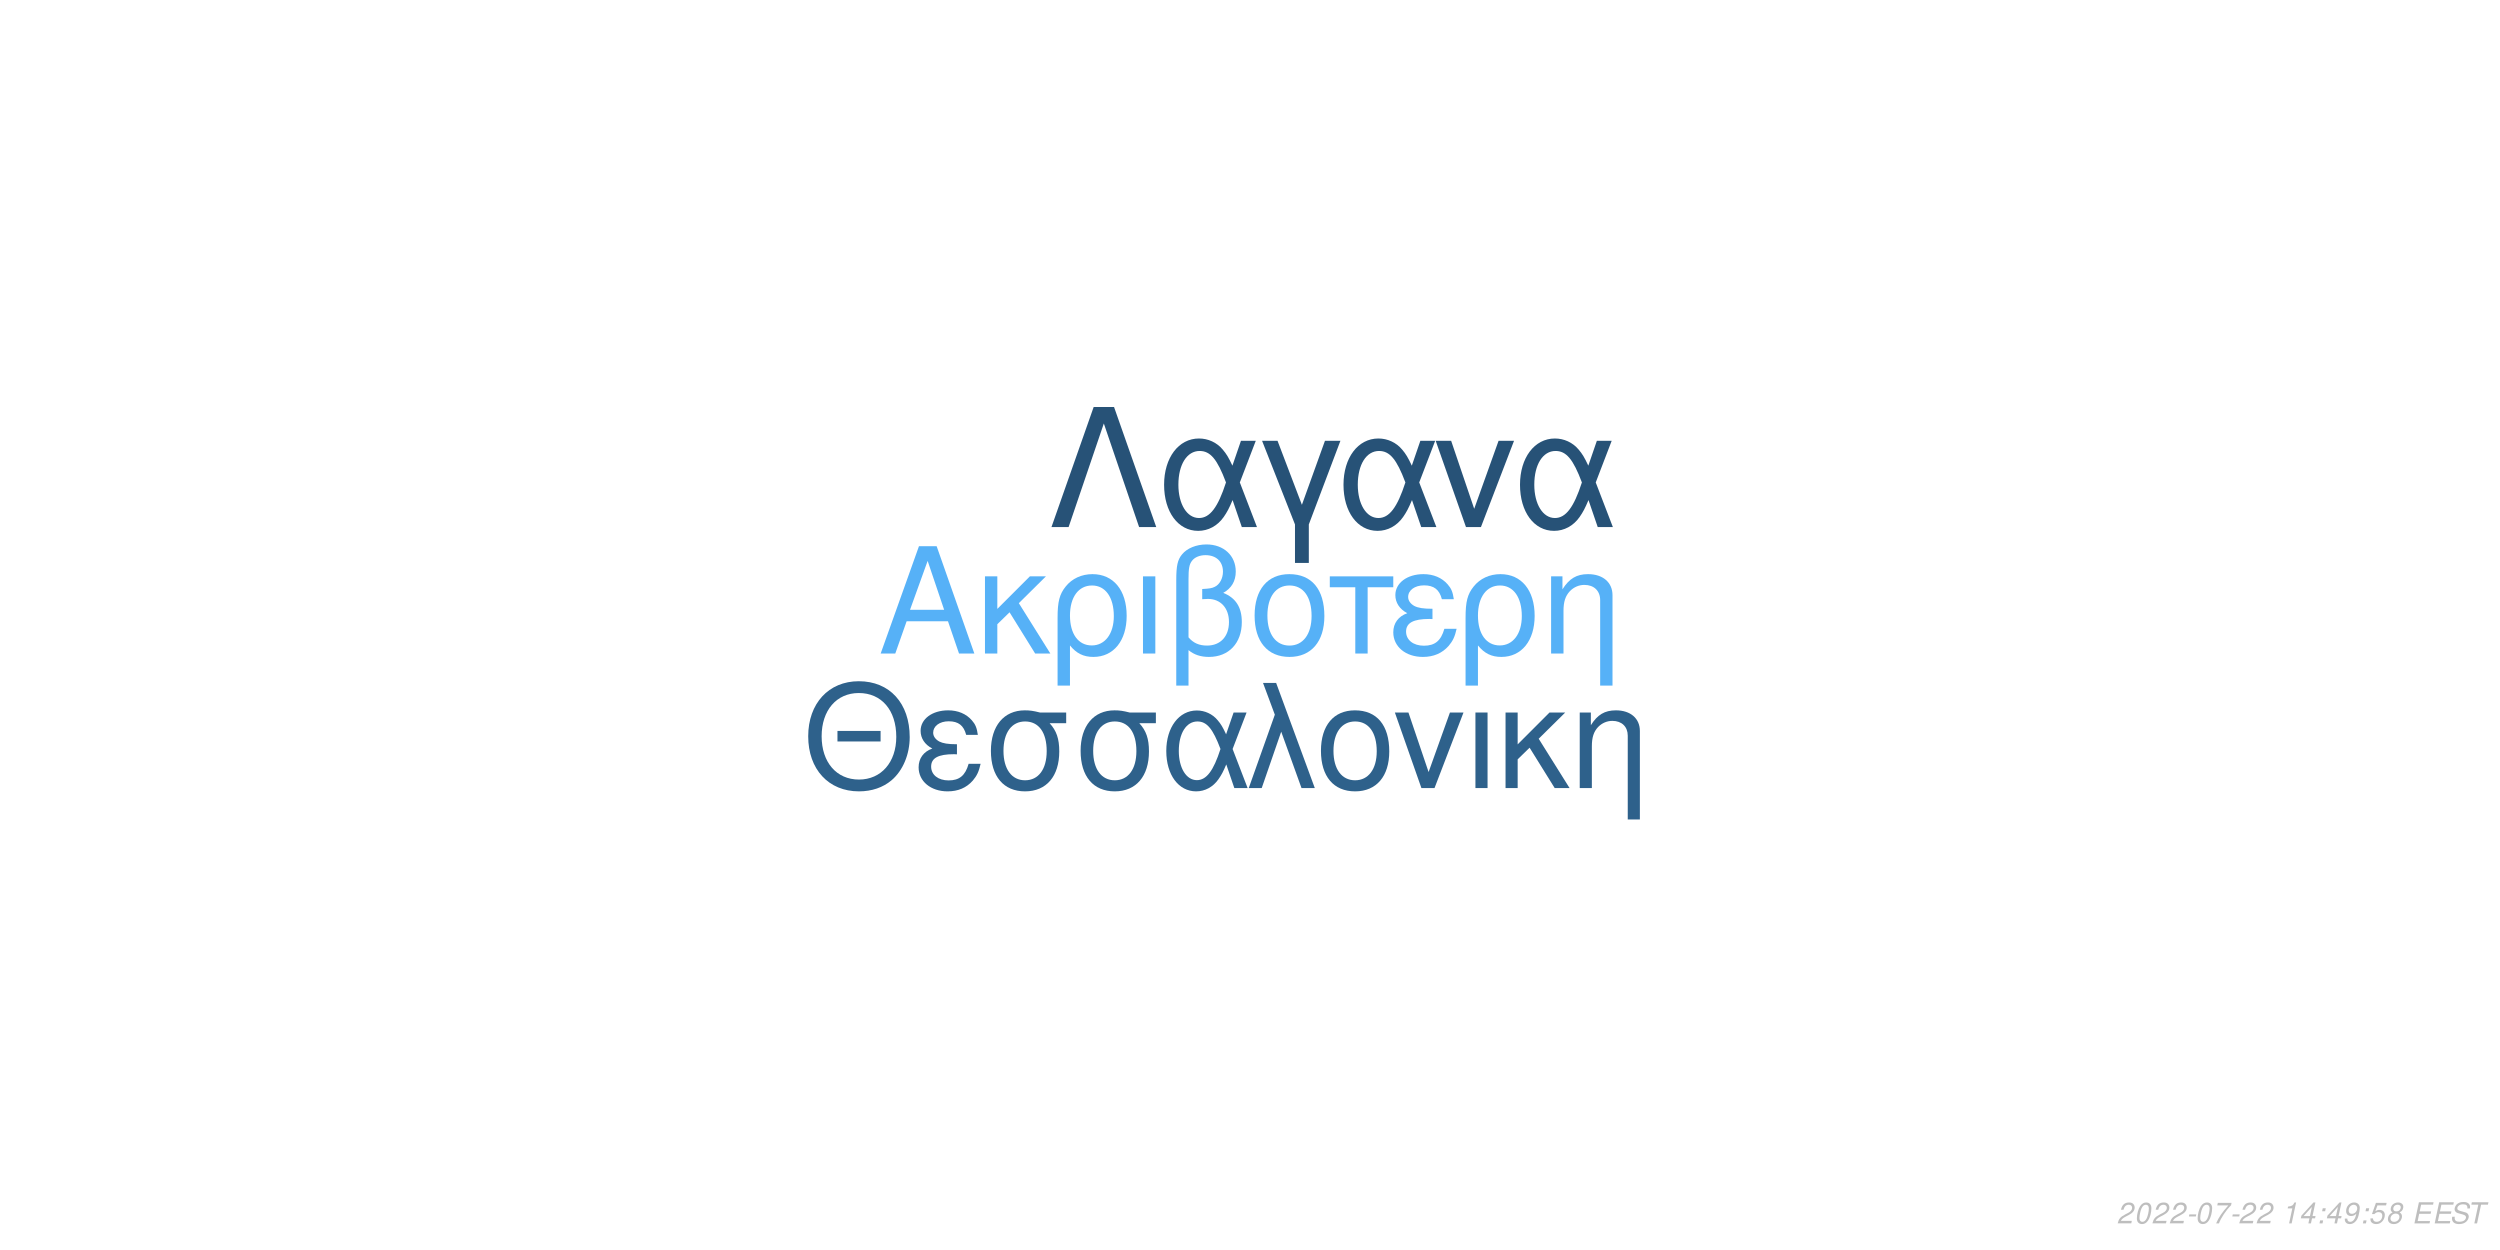
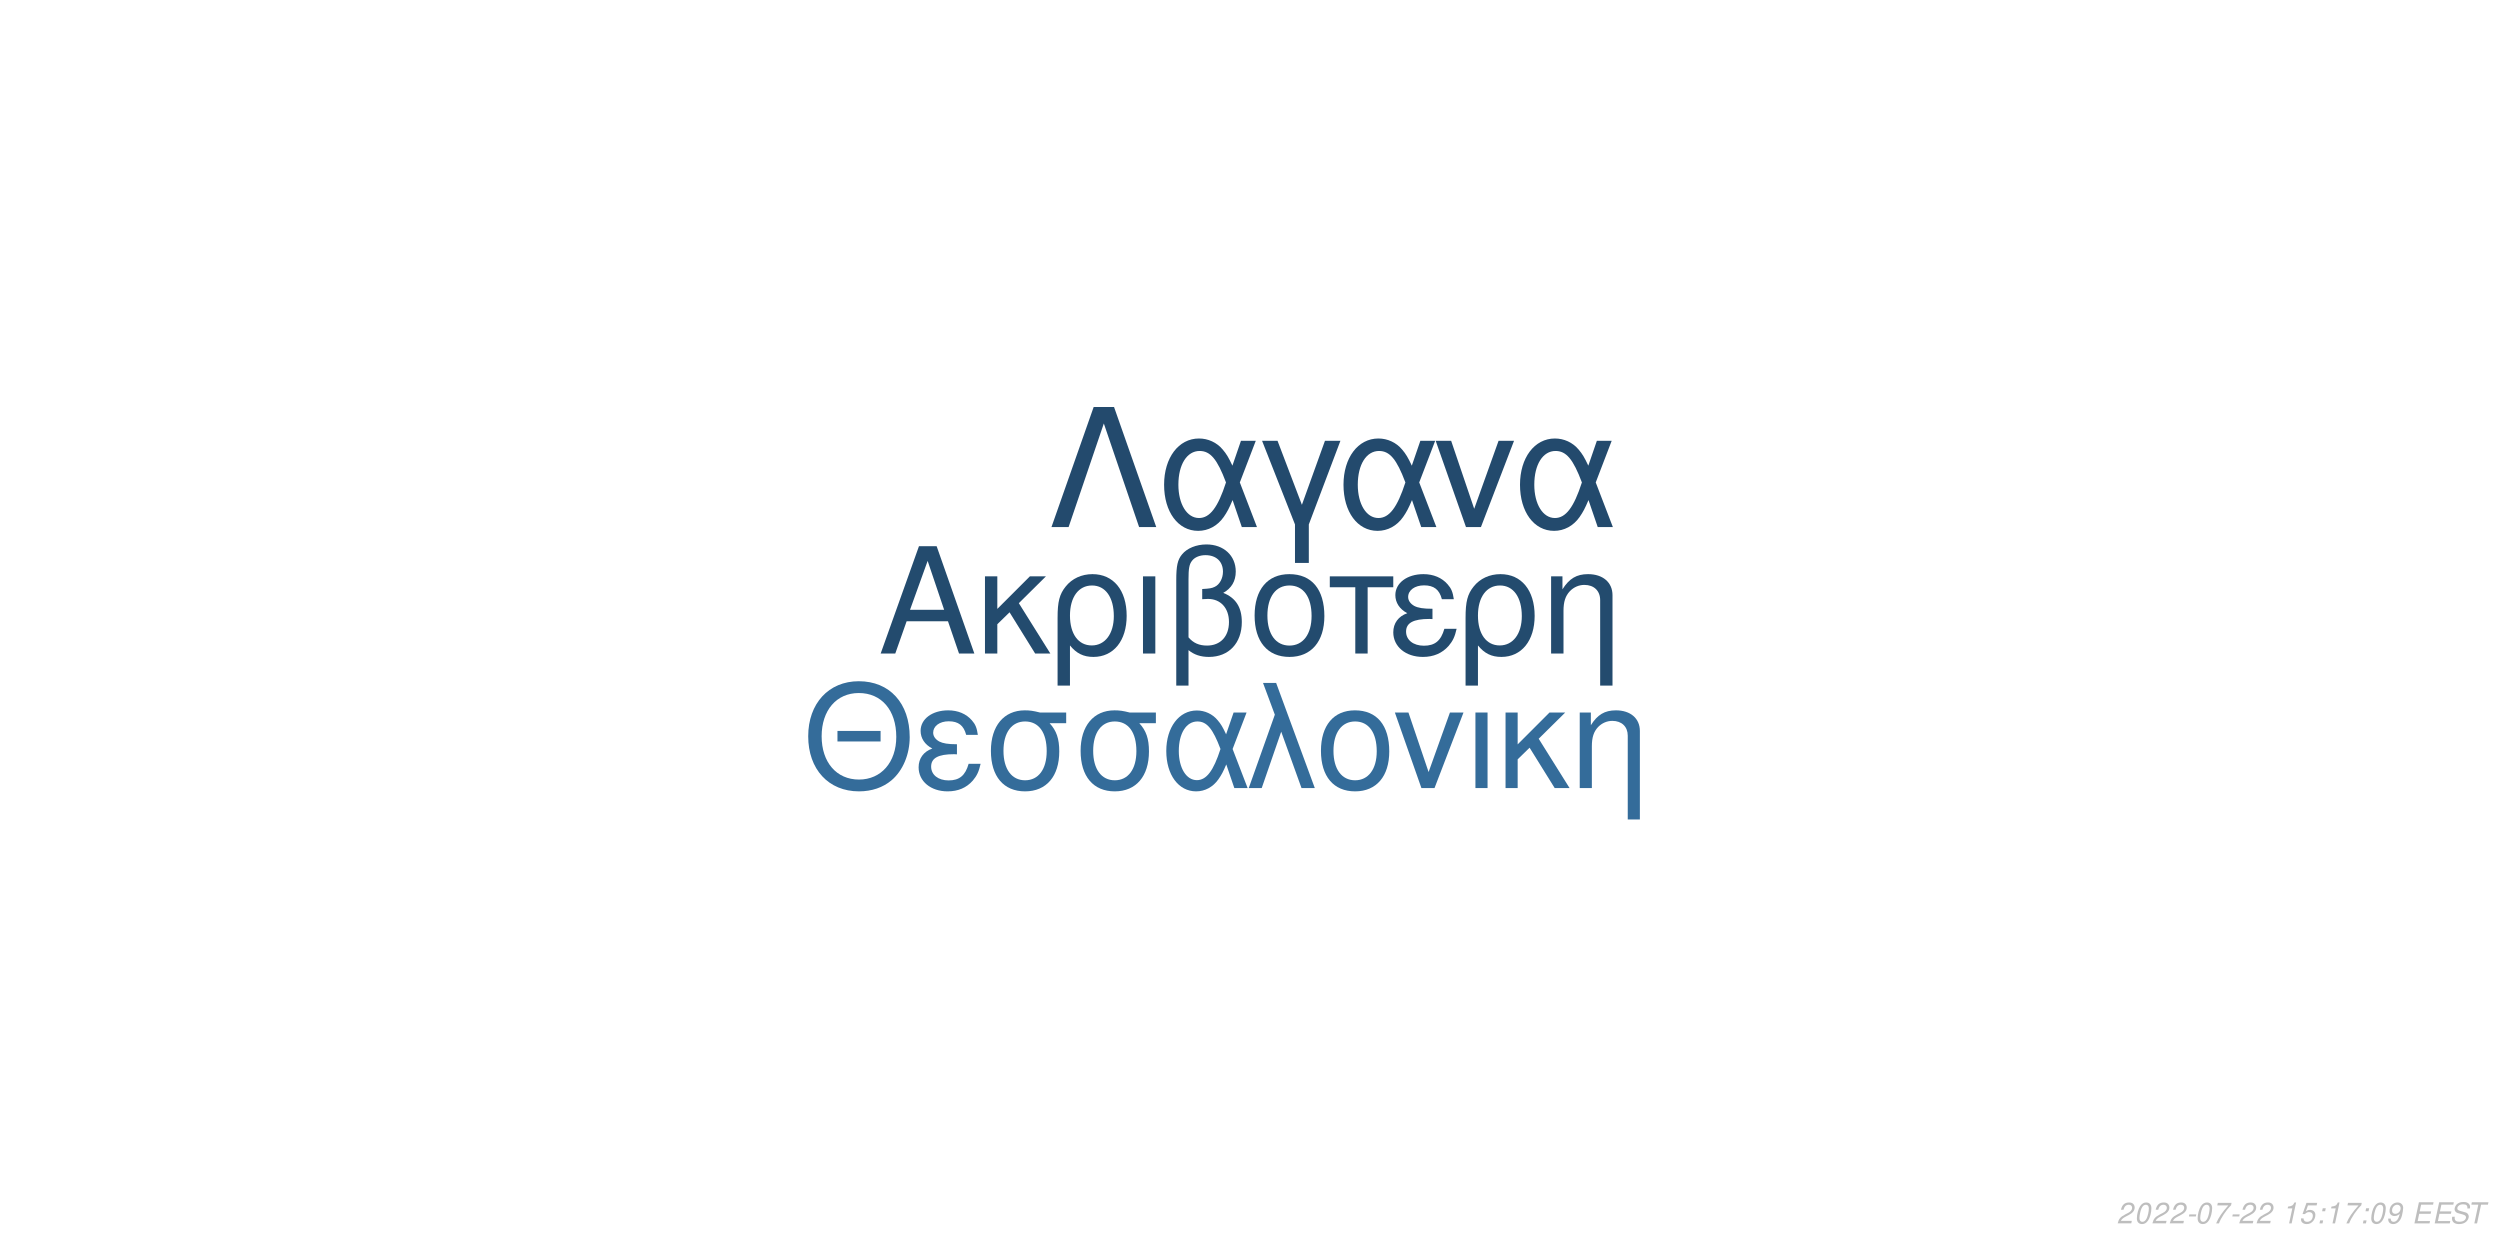
<svg xmlns="http://www.w3.org/2000/svg" xmlns:xlink="http://www.w3.org/1999/xlink" width="864pt" height="432pt" viewBox="0 0 864 432" version="1.1">
  <defs>
    <g>
      <symbol overflow="visible" id="glyph0-0">
        <path style="stroke:none;" d="" />
      </symbol>
      <symbol overflow="visible" id="glyph0-1">
        <path style="stroke:none;" d="M 24.125 -11.141 L 27.938 0 L 33.234 0 L 20.203 -37.094 L 14.094 -37.094 L 0.859 0 L 5.906 0 L 9.828 -11.141 Z M 22.797 -15.109 L 11 -15.109 L 17.094 -32.016 Z M 22.797 -15.109 " />
      </symbol>
      <symbol overflow="visible" id="glyph0-2">
        <path style="stroke:none;" d="M 7.172 -15.422 L 7.172 -26.672 L 2.906 -26.672 L 2.906 0 L 7.172 0 L 7.172 -10.125 L 11.406 -14.25 L 20.25 0 L 25.5 0 L 14.609 -17.406 L 23.969 -26.672 L 18.422 -26.672 Z M 7.172 -15.422 " />
      </symbol>
      <symbol overflow="visible" id="glyph0-3">
        <path style="stroke:none;" d="M 3 11.094 L 7.281 11.094 L 7.281 -2.797 C 9.516 -0.047 11.953 1.172 15.375 1.172 C 22.344 1.172 26.875 -4.422 26.875 -13.031 C 26.875 -21.891 22.297 -27.438 15.062 -27.438 C 11.297 -27.438 7.984 -25.906 5.797 -23.156 C 3.672 -20.516 3 -17.969 3 -12.359 Z M 14.906 -23.516 C 19.547 -23.516 22.438 -19.438 22.438 -12.922 C 22.438 -6.812 19.391 -2.797 14.812 -2.797 C 10.172 -2.797 7.281 -6.766 7.281 -13.125 C 7.281 -19.484 10.234 -23.516 14.906 -23.516 Z M 14.906 -23.516 " />
      </symbol>
      <symbol overflow="visible" id="glyph0-4">
        <path style="stroke:none;" d="M 3.516 0 L 7.781 0 L 7.781 -26.672 L 3.516 -26.672 Z M 3.516 0 " />
      </symbol>
      <symbol overflow="visible" id="glyph0-5">
        <path style="stroke:none;" d="M 4.016 11.094 L 8.25 11.094 L 8.25 -1.172 C 10.172 0.406 12.422 1.172 15.312 1.172 C 22.188 1.172 26.672 -3.609 26.672 -10.891 C 26.672 -15.984 24.578 -19.234 20.25 -20.969 C 23.109 -22.547 24.578 -25.031 24.578 -28.344 C 24.578 -33.844 20.406 -37.703 14.453 -37.703 C 10.938 -37.703 7.734 -36.391 6 -34.25 C 4.484 -32.422 4.016 -30.328 4.016 -25.391 Z M 8.25 -25.656 C 8.25 -29.359 8.5 -30.844 9.469 -32.062 C 10.375 -33.281 12.156 -34 14.094 -34 C 17.812 -34 20.156 -31.812 20.156 -28.297 C 20.156 -25.953 18.984 -23.812 17.297 -23.047 C 16.281 -22.547 15.469 -22.438 12.984 -22.297 L 12.984 -18.781 C 13.734 -18.828 14.344 -18.875 14.969 -18.875 C 19.344 -18.875 22.234 -15.719 22.234 -10.891 C 22.234 -5.906 19.281 -2.75 14.656 -2.75 C 11.953 -2.75 9.922 -3.609 8.25 -5.594 Z M 8.25 -25.656 " />
      </symbol>
      <symbol overflow="visible" id="glyph0-6">
        <path style="stroke:none;" d="M 14.094 -27.438 C 6.562 -27.438 2.094 -22.094 2.094 -13.125 C 2.094 -4.125 6.562 1.172 14.141 1.172 C 21.672 1.172 26.203 -4.172 26.203 -12.922 C 26.203 -22.188 21.828 -27.438 14.094 -27.438 Z M 14.141 -23.516 C 18.938 -23.516 21.781 -19.594 21.781 -12.984 C 21.781 -6.672 18.828 -2.75 14.141 -2.75 C 9.422 -2.75 6.516 -6.672 6.516 -13.125 C 6.516 -19.594 9.422 -23.516 14.141 -23.516 Z M 14.141 -23.516 " />
      </symbol>
      <symbol overflow="visible" id="glyph0-7">
        <path style="stroke:none;" d="M 7.891 0 L 12.156 0 L 12.156 -22.906 L 21.016 -22.906 L 21.016 -26.672 L -0.922 -26.672 L -0.922 -22.906 L 7.891 -22.906 Z M 7.891 0 " />
      </symbol>
      <symbol overflow="visible" id="glyph0-8">
        <path style="stroke:none;" d="M 14.562 -15.469 C 11.344 -15.469 9.562 -15.781 8.297 -16.438 C 6.922 -17.203 6.156 -18.328 6.156 -19.547 C 6.156 -21.891 8.453 -23.562 11.656 -23.562 C 15.062 -23.562 16.953 -22.094 17.812 -18.781 L 21.938 -18.781 C 21.578 -21.266 21.062 -22.5 19.797 -23.922 C 17.812 -26.203 14.906 -27.438 11.453 -27.438 C 5.797 -27.438 1.734 -24.375 1.734 -20.203 C 1.734 -17.609 3.156 -15.375 5.859 -13.938 C 2.797 -12.875 1.016 -10.484 1.016 -7.328 C 1.016 -2.391 5.297 1.172 11.25 1.172 C 14.969 1.172 17.906 -0.109 20.156 -2.641 C 21.578 -4.328 22.297 -5.797 22.906 -8.547 L 18.672 -8.547 C 17.5 -4.422 15.422 -2.703 11.609 -2.703 C 7.938 -2.703 5.438 -4.688 5.438 -7.578 C 5.438 -10.578 7.938 -11.953 13.484 -11.953 C 13.641 -11.953 14.094 -11.953 14.562 -11.906 Z M 14.562 -15.469 " />
      </symbol>
      <symbol overflow="visible" id="glyph0-9">
        <path style="stroke:none;" d="M 3.562 -26.672 L 3.562 0 L 7.844 0 L 7.844 -14.703 C 7.844 -17.906 8.5 -19.891 10.031 -21.531 C 11.406 -22.953 13.188 -23.719 15.062 -23.719 C 18.375 -23.719 20.516 -21.672 20.516 -18.469 L 20.516 11.094 L 24.781 11.094 L 24.781 -20.156 C 24.781 -24.578 21.469 -27.438 16.328 -27.438 C 12.359 -27.438 9.828 -25.906 7.484 -22.188 L 7.484 -26.672 Z M 3.562 -26.672 " />
      </symbol>
      <symbol overflow="visible" id="glyph1-0">
        <path style="stroke:none;" d="" />
      </symbol>
      <symbol overflow="visible" id="glyph1-1">
        <path style="stroke:none;" d="M 26.859 -19.734 L 11.953 -19.734 L 11.953 -16.094 L 26.859 -16.094 Z M 19.328 -36.922 C 8.922 -36.922 1.844 -29.25 1.844 -17.891 C 1.844 -6.484 8.875 1.141 19.391 1.141 C 23.812 1.141 27.703 -0.203 30.641 -2.688 C 34.578 -6.031 36.922 -11.656 36.922 -17.594 C 36.922 -29.297 30 -36.922 19.328 -36.922 Z M 19.328 -32.844 C 27.203 -32.844 32.281 -26.906 32.281 -17.688 C 32.281 -8.922 27.062 -2.938 19.391 -2.938 C 11.609 -2.938 6.484 -8.922 6.484 -17.891 C 6.484 -26.859 11.609 -32.844 19.328 -32.844 Z M 19.328 -32.844 " />
      </symbol>
      <symbol overflow="visible" id="glyph1-2">
        <path style="stroke:none;" d="M 14.25 -15.141 C 11.109 -15.141 9.375 -15.453 8.125 -16.094 C 6.781 -16.844 6.031 -17.938 6.031 -19.141 C 6.031 -21.422 8.266 -23.078 11.406 -23.078 C 14.75 -23.078 16.594 -21.625 17.438 -18.391 L 21.469 -18.391 C 21.125 -20.828 20.625 -22.031 19.391 -23.422 C 17.438 -25.656 14.594 -26.859 11.219 -26.859 C 5.688 -26.859 1.688 -23.875 1.688 -19.781 C 1.688 -17.234 3.094 -15.047 5.734 -13.656 C 2.734 -12.609 1 -10.266 1 -7.172 C 1 -2.344 5.188 1.141 11.016 1.141 C 14.656 1.141 17.547 -0.094 19.734 -2.594 C 21.125 -4.234 21.828 -5.688 22.422 -8.375 L 18.281 -8.375 C 17.141 -4.328 15.094 -2.641 11.359 -2.641 C 7.766 -2.641 5.328 -4.578 5.328 -7.422 C 5.328 -10.359 7.766 -11.703 13.203 -11.703 C 13.359 -11.703 13.797 -11.703 14.25 -11.656 Z M 14.25 -15.141 " />
      </symbol>
      <symbol overflow="visible" id="glyph1-3">
        <path style="stroke:none;" d="M 29 -26.109 L 19.938 -26.109 C 17.594 -26.703 16.438 -26.859 14.703 -26.859 C 7.469 -26.859 2.984 -21.469 2.984 -12.859 C 2.984 -4.031 7.375 1.141 14.797 1.141 C 22.172 1.141 26.609 -4.078 26.609 -12.656 C 26.609 -17.047 25.656 -19.828 23.266 -22.422 L 29 -22.422 Z M 14.797 -23.016 C 19.531 -23.016 22.266 -19.234 22.266 -12.75 C 22.266 -6.531 19.438 -2.688 14.797 -2.688 C 10.172 -2.688 7.328 -6.531 7.328 -12.859 C 7.328 -19.188 10.172 -23.016 14.797 -23.016 Z M 14.797 -23.016 " />
      </symbol>
      <symbol overflow="visible" id="glyph1-4">
        <path style="stroke:none;" d="M 29.344 -26.109 L 24.859 -26.109 L 22.266 -18.578 C 21.125 -21.031 20.484 -22.125 19.328 -23.469 C 17.547 -25.609 14.906 -26.812 12.156 -26.812 C 5.984 -26.812 1.594 -20.984 1.594 -12.812 C 1.594 -4.578 5.828 1.141 11.906 1.141 C 14.953 1.141 17.734 -0.344 19.625 -3.047 C 20.672 -4.531 21.281 -5.688 22.328 -8.172 L 25.109 0 L 29.703 0 L 24.516 -13.5 Z M 20.328 -13.5 C 17.891 -5.922 15.453 -2.734 12.156 -2.734 C 8.516 -2.734 5.922 -6.922 5.922 -12.812 C 5.922 -18.938 8.516 -23.016 12.359 -23.016 C 15.594 -23.016 17.688 -20.531 20.328 -13.5 Z M 20.328 -13.5 " />
      </symbol>
      <symbol overflow="visible" id="glyph1-5">
        <path style="stroke:none;" d="M 1.094 0 L 5.578 0 L 12.312 -19.484 L 19.328 0 L 23.922 0 L 10.562 -36.328 L 6.031 -36.328 L 10.109 -25.359 Z M 1.094 0 " />
      </symbol>
      <symbol overflow="visible" id="glyph1-6">
        <path style="stroke:none;" d="M 13.797 -26.859 C 6.422 -26.859 2.047 -21.625 2.047 -12.859 C 2.047 -4.031 6.422 1.141 13.859 1.141 C 21.234 1.141 25.656 -4.078 25.656 -12.656 C 25.656 -21.719 21.375 -26.859 13.797 -26.859 Z M 13.859 -23.016 C 18.531 -23.016 21.328 -19.188 21.328 -12.703 C 21.328 -6.531 18.438 -2.688 13.859 -2.688 C 9.219 -2.688 6.375 -6.531 6.375 -12.859 C 6.375 -19.188 9.219 -23.016 13.859 -23.016 Z M 13.859 -23.016 " />
      </symbol>
      <symbol overflow="visible" id="glyph1-7">
        <path style="stroke:none;" d="M 14.297 0 L 24.312 -26.109 L 19.625 -26.109 L 12.25 -5.531 L 5.281 -26.109 L 0.594 -26.109 L 9.766 0 Z M 14.297 0 " />
      </symbol>
      <symbol overflow="visible" id="glyph1-8">
        <path style="stroke:none;" d="M 3.438 0 L 7.625 0 L 7.625 -26.109 L 3.438 -26.109 Z M 3.438 0 " />
      </symbol>
      <symbol overflow="visible" id="glyph1-9">
        <path style="stroke:none;" d="M 7.031 -15.094 L 7.031 -26.109 L 2.844 -26.109 L 2.844 0 L 7.031 0 L 7.031 -9.922 L 11.156 -13.953 L 19.828 0 L 24.969 0 L 14.297 -17.047 L 23.469 -26.109 L 18.031 -26.109 Z M 7.031 -15.094 " />
      </symbol>
      <symbol overflow="visible" id="glyph1-10">
        <path style="stroke:none;" d="M 3.484 -26.109 L 3.484 0 L 7.672 0 L 7.672 -14.406 C 7.672 -17.547 8.328 -19.484 9.812 -21.078 C 11.156 -22.469 12.906 -23.219 14.75 -23.219 C 17.984 -23.219 20.078 -21.234 20.078 -18.094 L 20.078 10.859 L 24.266 10.859 L 24.266 -19.734 C 24.266 -24.062 21.031 -26.859 16 -26.859 C 12.109 -26.859 9.609 -25.359 7.328 -21.719 L 7.328 -26.109 Z M 3.484 -26.109 " />
      </symbol>
      <symbol overflow="visible" id="glyph2-0">
        <path style="stroke:none;" d="" />
      </symbol>
      <symbol overflow="visible" id="glyph2-1">
        <path style="stroke:none;" d="M 22.531 -41.484 L 15.484 -41.484 L 0.906 0 L 6.828 0 L 19 -35.797 L 31.188 0 L 37.109 0 Z M 22.531 -41.484 " />
      </symbol>
      <symbol overflow="visible" id="glyph2-2">
        <path style="stroke:none;" d="M 33.516 -29.812 L 28.391 -29.812 L 25.438 -21.219 C 24.125 -24.016 23.391 -25.266 22.078 -26.797 C 20.031 -29.25 17.016 -30.609 13.891 -30.609 C 6.828 -30.609 1.828 -23.953 1.828 -14.625 C 1.828 -5.234 6.656 1.312 13.594 1.312 C 17.078 1.312 20.266 -0.391 22.422 -3.469 C 23.609 -5.172 24.297 -6.484 25.5 -9.328 L 28.688 0 L 33.922 0 L 28 -15.422 Z M 23.219 -15.422 C 20.422 -6.766 17.641 -3.125 13.891 -3.125 C 9.734 -3.125 6.766 -7.906 6.766 -14.625 C 6.766 -21.625 9.734 -26.297 14.109 -26.297 C 17.812 -26.297 20.203 -23.453 23.219 -15.422 Z M 23.219 -15.422 " />
      </symbol>
      <symbol overflow="visible" id="glyph2-3">
        <path style="stroke:none;" d="M 12.062 12.406 L 16.844 12.406 L 16.844 -0.906 L 27.766 -29.812 L 22.422 -29.812 L 14.453 -7.688 L 6.031 -29.812 L 0.688 -29.812 L 12.062 -0.906 Z M 12.062 12.406 " />
      </symbol>
      <symbol overflow="visible" id="glyph2-4">
        <path style="stroke:none;" d="M 16.328 0 L 27.766 -29.812 L 22.422 -29.812 L 14 -6.312 L 6.031 -29.812 L 0.688 -29.812 L 11.156 0 Z M 16.328 0 " />
      </symbol>
      <symbol overflow="visible" id="glyph3-0">
        <path style="stroke:none;" d="" />
      </symbol>
      <symbol overflow="visible" id="glyph3-1">
        <path style="stroke:none;" d="M 5.234 -0.875 L 1.469 -0.875 C 1.641 -1.375 2.203 -1.891 3.109 -2.344 L 4.234 -2.938 C 5.562 -3.625 6.219 -4.469 6.219 -5.484 C 6.219 -5.938 6.062 -6.359 5.797 -6.656 C 5.469 -7.047 4.984 -7.234 4.312 -7.234 C 2.766 -7.234 1.891 -6.453 1.484 -4.734 L 2.375 -4.734 C 2.484 -5.188 2.609 -5.484 2.797 -5.75 C 3.094 -6.203 3.609 -6.453 4.188 -6.453 C 4.891 -6.453 5.344 -6.031 5.344 -5.375 C 5.344 -4.703 4.859 -4.094 4.016 -3.656 L 2.984 -3.125 C 1.234 -2.188 0.797 -1.656 0.344 -0.016 L 5.047 -0.016 Z M 5.234 -0.875 " />
      </symbol>
      <symbol overflow="visible" id="glyph3-2">
        <path style="stroke:none;" d="M 4.203 -7.234 C 3.375 -7.234 2.688 -6.812 2.125 -5.984 C 1.484 -5.047 0.984 -3.188 0.984 -1.734 C 0.984 -1.109 1.172 -0.562 1.484 -0.266 C 1.797 0.047 2.281 0.234 2.766 0.234 C 3.625 0.234 4.281 -0.156 4.859 -1.016 C 5.516 -1.953 6 -3.797 6 -5.266 C 6 -6.5 5.328 -7.234 4.203 -7.234 Z M 4.094 -6.453 C 4.734 -6.453 5.125 -5.984 5.125 -5.156 C 5.125 -4.203 4.781 -2.625 4.406 -1.812 C 3.984 -0.938 3.516 -0.547 2.875 -0.547 C 2.25 -0.547 1.875 -1.031 1.875 -1.828 C 1.875 -2.797 2.203 -4.344 2.594 -5.203 C 2.984 -6.047 3.453 -6.453 4.094 -6.453 Z M 4.094 -6.453 " />
      </symbol>
      <symbol overflow="visible" id="glyph3-3">
        <path style="stroke:none;" d="M 3.516 -3.125 L 1.125 -3.125 L 0.969 -2.406 L 3.359 -2.406 Z M 3.516 -3.125 " />
      </symbol>
      <symbol overflow="visible" id="glyph3-4">
        <path style="stroke:none;" d="M 6.703 -7.094 L 1.953 -7.094 L 1.766 -6.219 L 5.594 -6.219 C 3.344 -3.688 2.266 -2.109 1.375 0 L 2.344 0 C 3.031 -1.906 4.828 -4.594 6.547 -6.281 Z M 6.703 -7.094 " />
      </symbol>
      <symbol overflow="visible" id="glyph3-5">
        <path style="stroke:none;" d="" />
      </symbol>
      <symbol overflow="visible" id="glyph3-6">
        <path style="stroke:none;" d="M 3.703 -5.188 L 2.594 0 L 3.469 0 L 5.016 -7.234 L 4.438 -7.234 C 3.906 -6.156 3.688 -6.016 2.234 -5.812 L 2.109 -5.188 Z M 3.703 -5.188 " />
      </symbol>
      <symbol overflow="visible" id="glyph3-7">
-         <path style="stroke:none;" d="M 3.625 -1.75 L 3.266 0 L 4.141 0 L 4.516 -1.75 L 5.562 -1.75 L 5.734 -2.531 L 4.688 -2.531 L 5.688 -7.234 L 5.016 -7.234 L 0.844 -2.672 L 0.641 -1.75 Z M 3.797 -2.531 L 1.594 -2.531 L 4.469 -5.703 Z M 3.797 -2.531 " />
+         <path style="stroke:none;" d="M 6.297 -7.094 L 2.594 -7.094 L 1.234 -3.234 L 2.047 -3.234 C 2.656 -3.766 2.938 -3.906 3.531 -3.906 C 4.328 -3.906 4.797 -3.453 4.797 -2.688 C 4.797 -1.438 3.969 -0.547 2.828 -0.547 C 2.031 -0.547 1.609 -0.938 1.578 -1.734 L 0.703 -1.734 L 0.703 -1.516 C 0.703 -0.938 0.844 -0.547 1.188 -0.266 C 1.562 0.062 2.078 0.234 2.703 0.234 C 3.656 0.234 4.391 -0.156 4.984 -0.922 C 5.422 -1.5 5.672 -2.234 5.672 -2.953 C 5.672 -4 4.938 -4.672 3.812 -4.672 C 3.328 -4.672 2.906 -4.547 2.406 -4.234 L 3.109 -6.219 L 6.109 -6.219 Z M 6.297 -7.094 " />
      </symbol>
      <symbol overflow="visible" id="glyph3-8">
        <path style="stroke:none;" d="M 2.359 -1.031 L 1.312 -1.031 L 1.094 0 L 2.141 0 Z M 3.266 -5.234 L 2.219 -5.234 L 2 -4.203 L 3.047 -4.203 Z M 3.266 -5.234 " />
      </symbol>
      <symbol overflow="visible" id="glyph3-9">
        <path style="stroke:none;" d="M 0.844 -1.656 C 0.844 -1.547 0.844 -1.438 0.844 -1.375 C 0.844 -0.406 1.531 0.234 2.578 0.234 C 3.203 0.234 3.766 0.016 4.297 -0.438 C 4.938 -1 5.312 -1.656 5.594 -2.719 C 5.844 -3.672 6.016 -4.766 6.016 -5.375 C 6.016 -5.844 5.844 -6.328 5.547 -6.656 C 5.203 -7.031 4.703 -7.234 4.062 -7.234 C 2.516 -7.234 1.297 -5.938 1.297 -4.266 C 1.297 -3.203 1.984 -2.547 3.047 -2.547 C 3.484 -2.547 3.953 -2.672 4.281 -2.891 C 4.406 -2.984 4.547 -3.078 4.828 -3.344 C 4.438 -1.484 3.703 -0.547 2.703 -0.547 C 2.109 -0.547 1.719 -0.938 1.719 -1.547 L 1.719 -1.656 Z M 3.953 -6.453 C 4.625 -6.453 5.141 -5.953 5.141 -5.281 C 5.141 -4.188 4.312 -3.312 3.297 -3.312 C 2.594 -3.312 2.172 -3.734 2.172 -4.453 C 2.172 -5.562 2.984 -6.453 3.953 -6.453 Z M 3.953 -6.453 " />
      </symbol>
      <symbol overflow="visible" id="glyph3-10">
-         <path style="stroke:none;" d="M 6.297 -7.094 L 2.594 -7.094 L 1.234 -3.234 L 2.047 -3.234 C 2.656 -3.766 2.938 -3.906 3.531 -3.906 C 4.328 -3.906 4.797 -3.453 4.797 -2.688 C 4.797 -1.438 3.969 -0.547 2.828 -0.547 C 2.031 -0.547 1.609 -0.938 1.578 -1.734 L 0.703 -1.734 L 0.703 -1.516 C 0.703 -0.938 0.844 -0.547 1.188 -0.266 C 1.562 0.062 2.078 0.234 2.703 0.234 C 3.656 0.234 4.391 -0.156 4.984 -0.922 C 5.422 -1.5 5.672 -2.234 5.672 -2.953 C 5.672 -4 4.938 -4.672 3.812 -4.672 C 3.328 -4.672 2.906 -4.547 2.406 -4.234 L 3.109 -6.219 L 6.109 -6.219 Z M 6.297 -7.094 " />
+         <path style="stroke:none;" d="M 2.547 -3.312 L 6.5 -3.312 L 6.688 -4.141 L 2.719 -4.141 L 3.219 -6.469 L 7.344 -6.469 L 7.516 -7.297 L 2.453 -7.297 L 0.906 0 L 6.125 0 L 6.297 -0.812 L 2.016 -0.812 Z M 2.547 -3.312 " />
      </symbol>
      <symbol overflow="visible" id="glyph3-11">
-         <path style="stroke:none;" d="M 4.766 -3.797 C 5.078 -3.969 5.234 -4.078 5.438 -4.234 C 5.812 -4.594 6.062 -5.172 6.062 -5.734 C 6.062 -6.625 5.344 -7.234 4.266 -7.234 C 2.812 -7.234 1.703 -6.219 1.703 -4.875 C 1.703 -4.406 1.875 -4.125 2.359 -3.812 C 1.297 -3.312 0.75 -2.516 0.75 -1.469 C 0.75 -0.438 1.547 0.234 2.812 0.234 C 3.656 0.234 4.359 -0.094 4.938 -0.734 C 5.359 -1.234 5.609 -1.859 5.609 -2.438 C 5.609 -3.047 5.312 -3.516 4.766 -3.797 Z M 4.109 -6.453 C 4.797 -6.453 5.188 -6.125 5.188 -5.578 C 5.188 -5.266 5.062 -4.922 4.859 -4.672 C 4.562 -4.312 4.188 -4.156 3.656 -4.156 C 2.984 -4.156 2.594 -4.453 2.594 -4.984 C 2.594 -5.859 3.203 -6.453 4.109 -6.453 Z M 3.453 -3.406 C 4.234 -3.406 4.734 -2.984 4.734 -2.312 C 4.734 -1.312 3.922 -0.547 2.875 -0.547 C 2.125 -0.547 1.625 -0.969 1.625 -1.625 C 1.625 -2.609 2.438 -3.406 3.453 -3.406 Z M 3.453 -3.406 " />
+         <path style="stroke:none;" d="M 7.062 -5.156 C 7.125 -5.438 7.141 -5.562 7.141 -5.703 C 7.141 -6.156 6.938 -6.594 6.594 -6.891 C 6.188 -7.25 5.656 -7.406 4.875 -7.406 C 3.844 -7.406 3.047 -7.125 2.5 -6.562 C 2.094 -6.141 1.781 -5.438 1.781 -4.922 C 1.781 -4.297 2.219 -3.766 2.891 -3.562 L 4.594 -3.094 C 5.406 -2.859 5.734 -2.578 5.734 -2.094 C 5.734 -1.781 5.547 -1.406 5.266 -1.141 C 4.844 -0.766 4.266 -0.578 3.453 -0.578 C 2.328 -0.578 1.812 -0.984 1.812 -1.906 C 1.812 -2.047 1.812 -2.125 1.844 -2.312 L 0.984 -2.312 C 0.906 -2.062 0.891 -1.906 0.891 -1.688 C 0.891 -0.484 1.797 0.234 3.297 0.234 C 4.359 0.234 5.234 -0.062 5.812 -0.609 C 6.344 -1.078 6.688 -1.797 6.688 -2.375 C 6.688 -2.641 6.609 -2.906 6.453 -3.156 C 6.234 -3.5 5.938 -3.703 5.469 -3.828 L 3.75 -4.312 C 2.984 -4.547 2.734 -4.734 2.734 -5.188 C 2.734 -5.547 2.875 -5.844 3.188 -6.109 C 3.547 -6.438 4.031 -6.594 4.703 -6.594 C 5.266 -6.594 5.688 -6.484 5.906 -6.297 C 6.094 -6.125 6.219 -5.797 6.219 -5.516 C 6.219 -5.422 6.203 -5.344 6.188 -5.156 Z M 7.062 -5.156 " />
      </symbol>
      <symbol overflow="visible" id="glyph3-12">
-         <path style="stroke:none;" d="M 2.547 -3.312 L 6.5 -3.312 L 6.688 -4.141 L 2.719 -4.141 L 3.219 -6.469 L 7.344 -6.469 L 7.516 -7.297 L 2.453 -7.297 L 0.906 0 L 6.125 0 L 6.297 -0.812 L 2.016 -0.812 Z M 2.547 -3.312 " />
-       </symbol>
-       <symbol overflow="visible" id="glyph3-13">
-         <path style="stroke:none;" d="M 7.062 -5.156 C 7.125 -5.438 7.141 -5.562 7.141 -5.703 C 7.141 -6.156 6.938 -6.594 6.594 -6.891 C 6.188 -7.25 5.656 -7.406 4.875 -7.406 C 3.844 -7.406 3.047 -7.125 2.5 -6.562 C 2.094 -6.141 1.781 -5.438 1.781 -4.922 C 1.781 -4.297 2.219 -3.766 2.891 -3.562 L 4.594 -3.094 C 5.406 -2.859 5.734 -2.578 5.734 -2.094 C 5.734 -1.781 5.547 -1.406 5.266 -1.141 C 4.844 -0.766 4.266 -0.578 3.453 -0.578 C 2.328 -0.578 1.812 -0.984 1.812 -1.906 C 1.812 -2.047 1.812 -2.125 1.844 -2.312 L 0.984 -2.312 C 0.906 -2.062 0.891 -1.906 0.891 -1.688 C 0.891 -0.484 1.797 0.234 3.297 0.234 C 4.359 0.234 5.234 -0.062 5.812 -0.609 C 6.344 -1.078 6.688 -1.797 6.688 -2.375 C 6.688 -2.641 6.609 -2.906 6.453 -3.156 C 6.234 -3.5 5.938 -3.703 5.469 -3.828 L 3.75 -4.312 C 2.984 -4.547 2.734 -4.734 2.734 -5.188 C 2.734 -5.547 2.875 -5.844 3.188 -6.109 C 3.547 -6.438 4.031 -6.594 4.703 -6.594 C 5.266 -6.594 5.688 -6.484 5.906 -6.297 C 6.094 -6.125 6.219 -5.797 6.219 -5.516 C 6.219 -5.422 6.203 -5.344 6.188 -5.156 Z M 7.062 -5.156 " />
-       </symbol>
-       <symbol overflow="visible" id="glyph3-14">
        <path style="stroke:none;" d="M 4.938 -6.469 L 7.312 -6.469 L 7.484 -7.297 L 1.75 -7.297 L 1.578 -6.469 L 3.984 -6.469 L 2.609 0 L 3.547 0 Z M 4.938 -6.469 " />
      </symbol>
    </g>
  </defs>
  <g id="surface1">
    <rect x="0" y="0" width="864" height="432" style="fill:rgb(100%,100%,100%);fill-opacity:1;stroke:none;" />
-     <g style="fill:rgb(33.725%,69.412%,96.863%);fill-opacity:1;">
+     <g style="fill:rgb(13.725%,29.412%,43.137%);fill-opacity:1;">
      <use xlink:href="#glyph0-1" x="303.5" y="225.861" />
      <use xlink:href="#glyph0-2" x="337.5" y="225.861" />
      <use xlink:href="#glyph0-3" x="362.5" y="225.861" />
      <use xlink:href="#glyph0-4" x="391.5" y="225.861" />
      <use xlink:href="#glyph0-5" x="402.5" y="225.861" />
      <use xlink:href="#glyph0-6" x="431.5" y="225.861" />
      <use xlink:href="#glyph0-7" x="460.5" y="225.861" />
      <use xlink:href="#glyph0-8" x="480.5" y="225.861" />
      <use xlink:href="#glyph0-3" x="503.5" y="225.861" />
      <use xlink:href="#glyph0-9" x="532.5" y="225.861" />
    </g>
-     <g style="fill:rgb(18.039%,38.039%,54.51%);fill-opacity:1;">
+     <g style="fill:rgb(20.392%,42.353%,60.392%);fill-opacity:1;">
      <use xlink:href="#glyph1-1" x="277.473" y="272.354" />
      <use xlink:href="#glyph1-2" x="316.473" y="272.354" />
      <use xlink:href="#glyph1-3" x="339.473" y="272.354" />
      <use xlink:href="#glyph1-3" x="370.473" y="272.354" />
      <use xlink:href="#glyph1-4" x="401.473" y="272.354" />
      <use xlink:href="#glyph1-5" x="430.473" y="272.354" />
      <use xlink:href="#glyph1-6" x="454.473" y="272.354" />
      <use xlink:href="#glyph1-7" x="481.473" y="272.354" />
      <use xlink:href="#glyph1-8" x="506.473" y="272.354" />
      <use xlink:href="#glyph1-9" x="517.473" y="272.354" />
      <use xlink:href="#glyph1-10" x="542.473" y="272.354" />
    </g>
-     <g style="fill:rgb(15.294%,32.157%,46.667%);fill-opacity:1;">
+     <g style="fill:rgb(13.725%,29.02%,42.745%);fill-opacity:1;">
      <use xlink:href="#glyph2-1" x="362.484" y="182.152" />
      <use xlink:href="#glyph2-2" x="400.484" y="182.152" />
      <use xlink:href="#glyph2-3" x="435.484" y="182.152" />
      <use xlink:href="#glyph2-2" x="462.484" y="182.152" />
      <use xlink:href="#glyph2-4" x="495.484" y="182.152" />
      <use xlink:href="#glyph2-2" x="523.484" y="182.152" />
    </g>
    <g style="fill:rgb(74.51%,74.51%,74.51%);fill-opacity:1;">
      <use xlink:href="#glyph3-1" x="731.52" y="422.81" />
      <use xlink:href="#glyph3-2" x="737.52" y="422.81" />
      <use xlink:href="#glyph3-1" x="743.52" y="422.81" />
      <use xlink:href="#glyph3-1" x="749.52" y="422.81" />
      <use xlink:href="#glyph3-3" x="755.52" y="422.81" />
      <use xlink:href="#glyph3-2" x="758.52" y="422.81" />
      <use xlink:href="#glyph3-4" x="764.52" y="422.81" />
      <use xlink:href="#glyph3-3" x="770.52" y="422.81" />
      <use xlink:href="#glyph3-1" x="773.52" y="422.81" />
      <use xlink:href="#glyph3-1" x="779.52" y="422.81" />
      <use xlink:href="#glyph3-5" x="785.52" y="422.81" />
      <use xlink:href="#glyph3-6" x="788.52" y="422.81" />
      <use xlink:href="#glyph3-7" x="794.52" y="422.81" />
      <use xlink:href="#glyph3-8" x="800.52" y="422.81" />
-       <use xlink:href="#glyph3-7" x="803.52" y="422.81" />
-       <use xlink:href="#glyph3-9" x="809.52" y="422.81" />
+       <use xlink:href="#glyph3-6" x="803.52" y="422.81" />
+       <use xlink:href="#glyph3-4" x="809.52" y="422.81" />
      <use xlink:href="#glyph3-8" x="815.52" y="422.81" />
-       <use xlink:href="#glyph3-10" x="818.52" y="422.81" />
-       <use xlink:href="#glyph3-11" x="824.52" y="422.81" />
+       <use xlink:href="#glyph3-2" x="818.52" y="422.81" />
+       <use xlink:href="#glyph3-9" x="824.52" y="422.81" />
      <use xlink:href="#glyph3-5" x="830.52" y="422.81" />
-       <use xlink:href="#glyph3-12" x="833.52" y="422.81" />
-       <use xlink:href="#glyph3-12" x="840.52" y="422.81" />
-       <use xlink:href="#glyph3-13" x="846.52" y="422.81" />
-       <use xlink:href="#glyph3-14" x="852.52" y="422.81" />
+       <use xlink:href="#glyph3-10" x="833.52" y="422.81" />
+       <use xlink:href="#glyph3-10" x="840.52" y="422.81" />
+       <use xlink:href="#glyph3-11" x="846.52" y="422.81" />
+       <use xlink:href="#glyph3-12" x="852.52" y="422.81" />
    </g>
  </g>
</svg>
